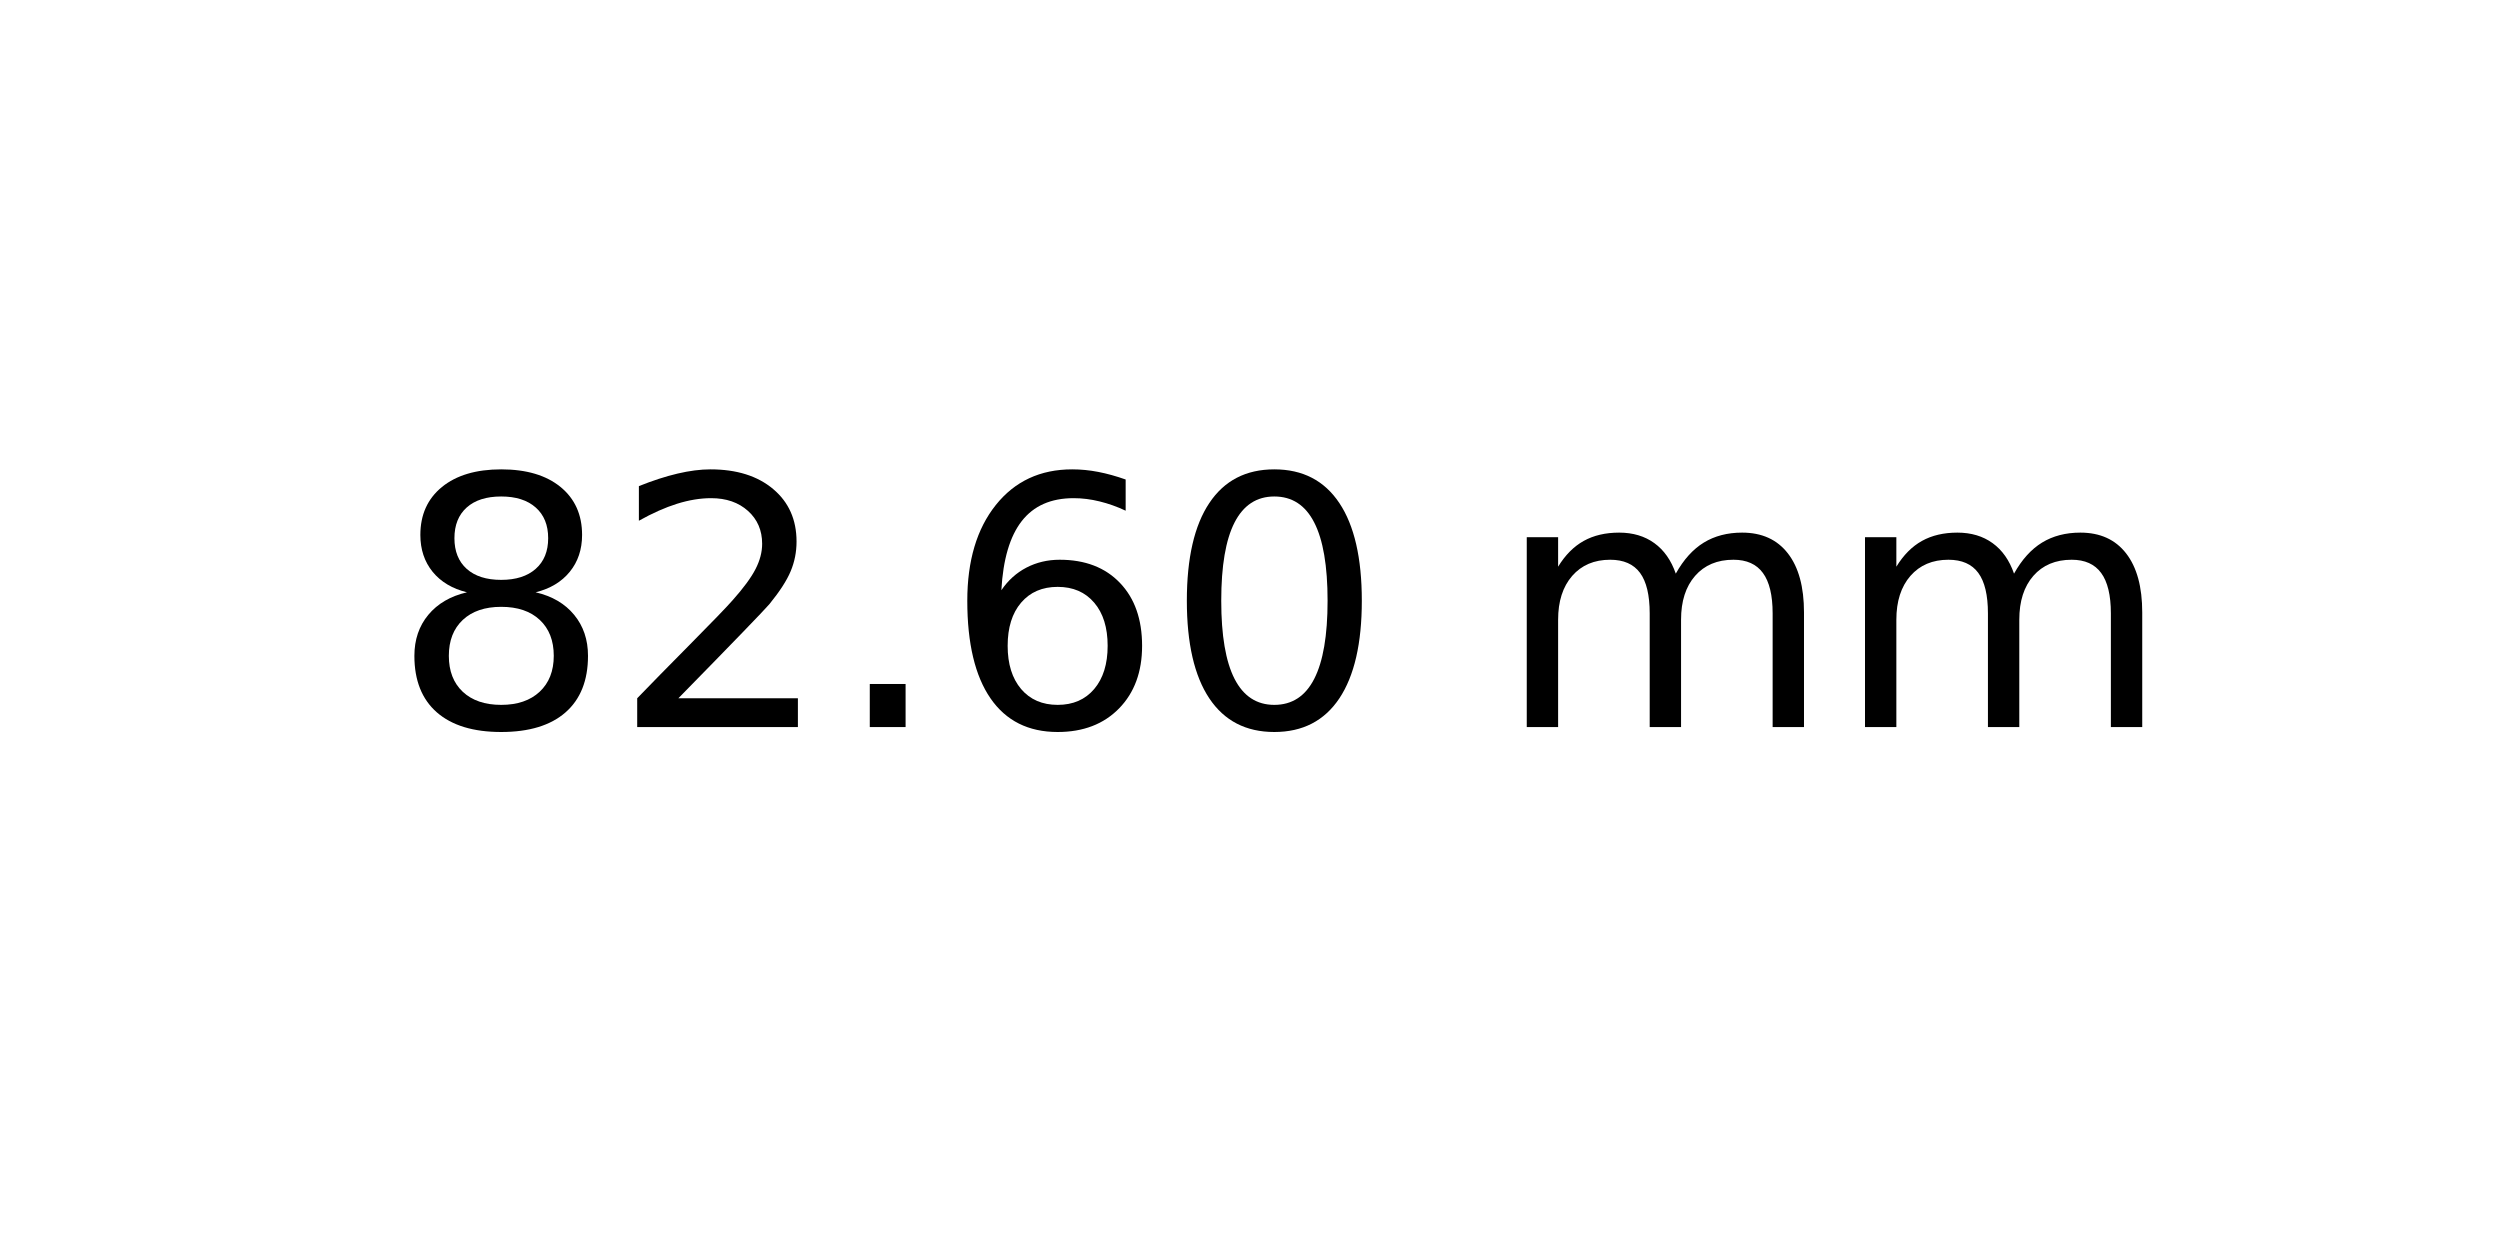
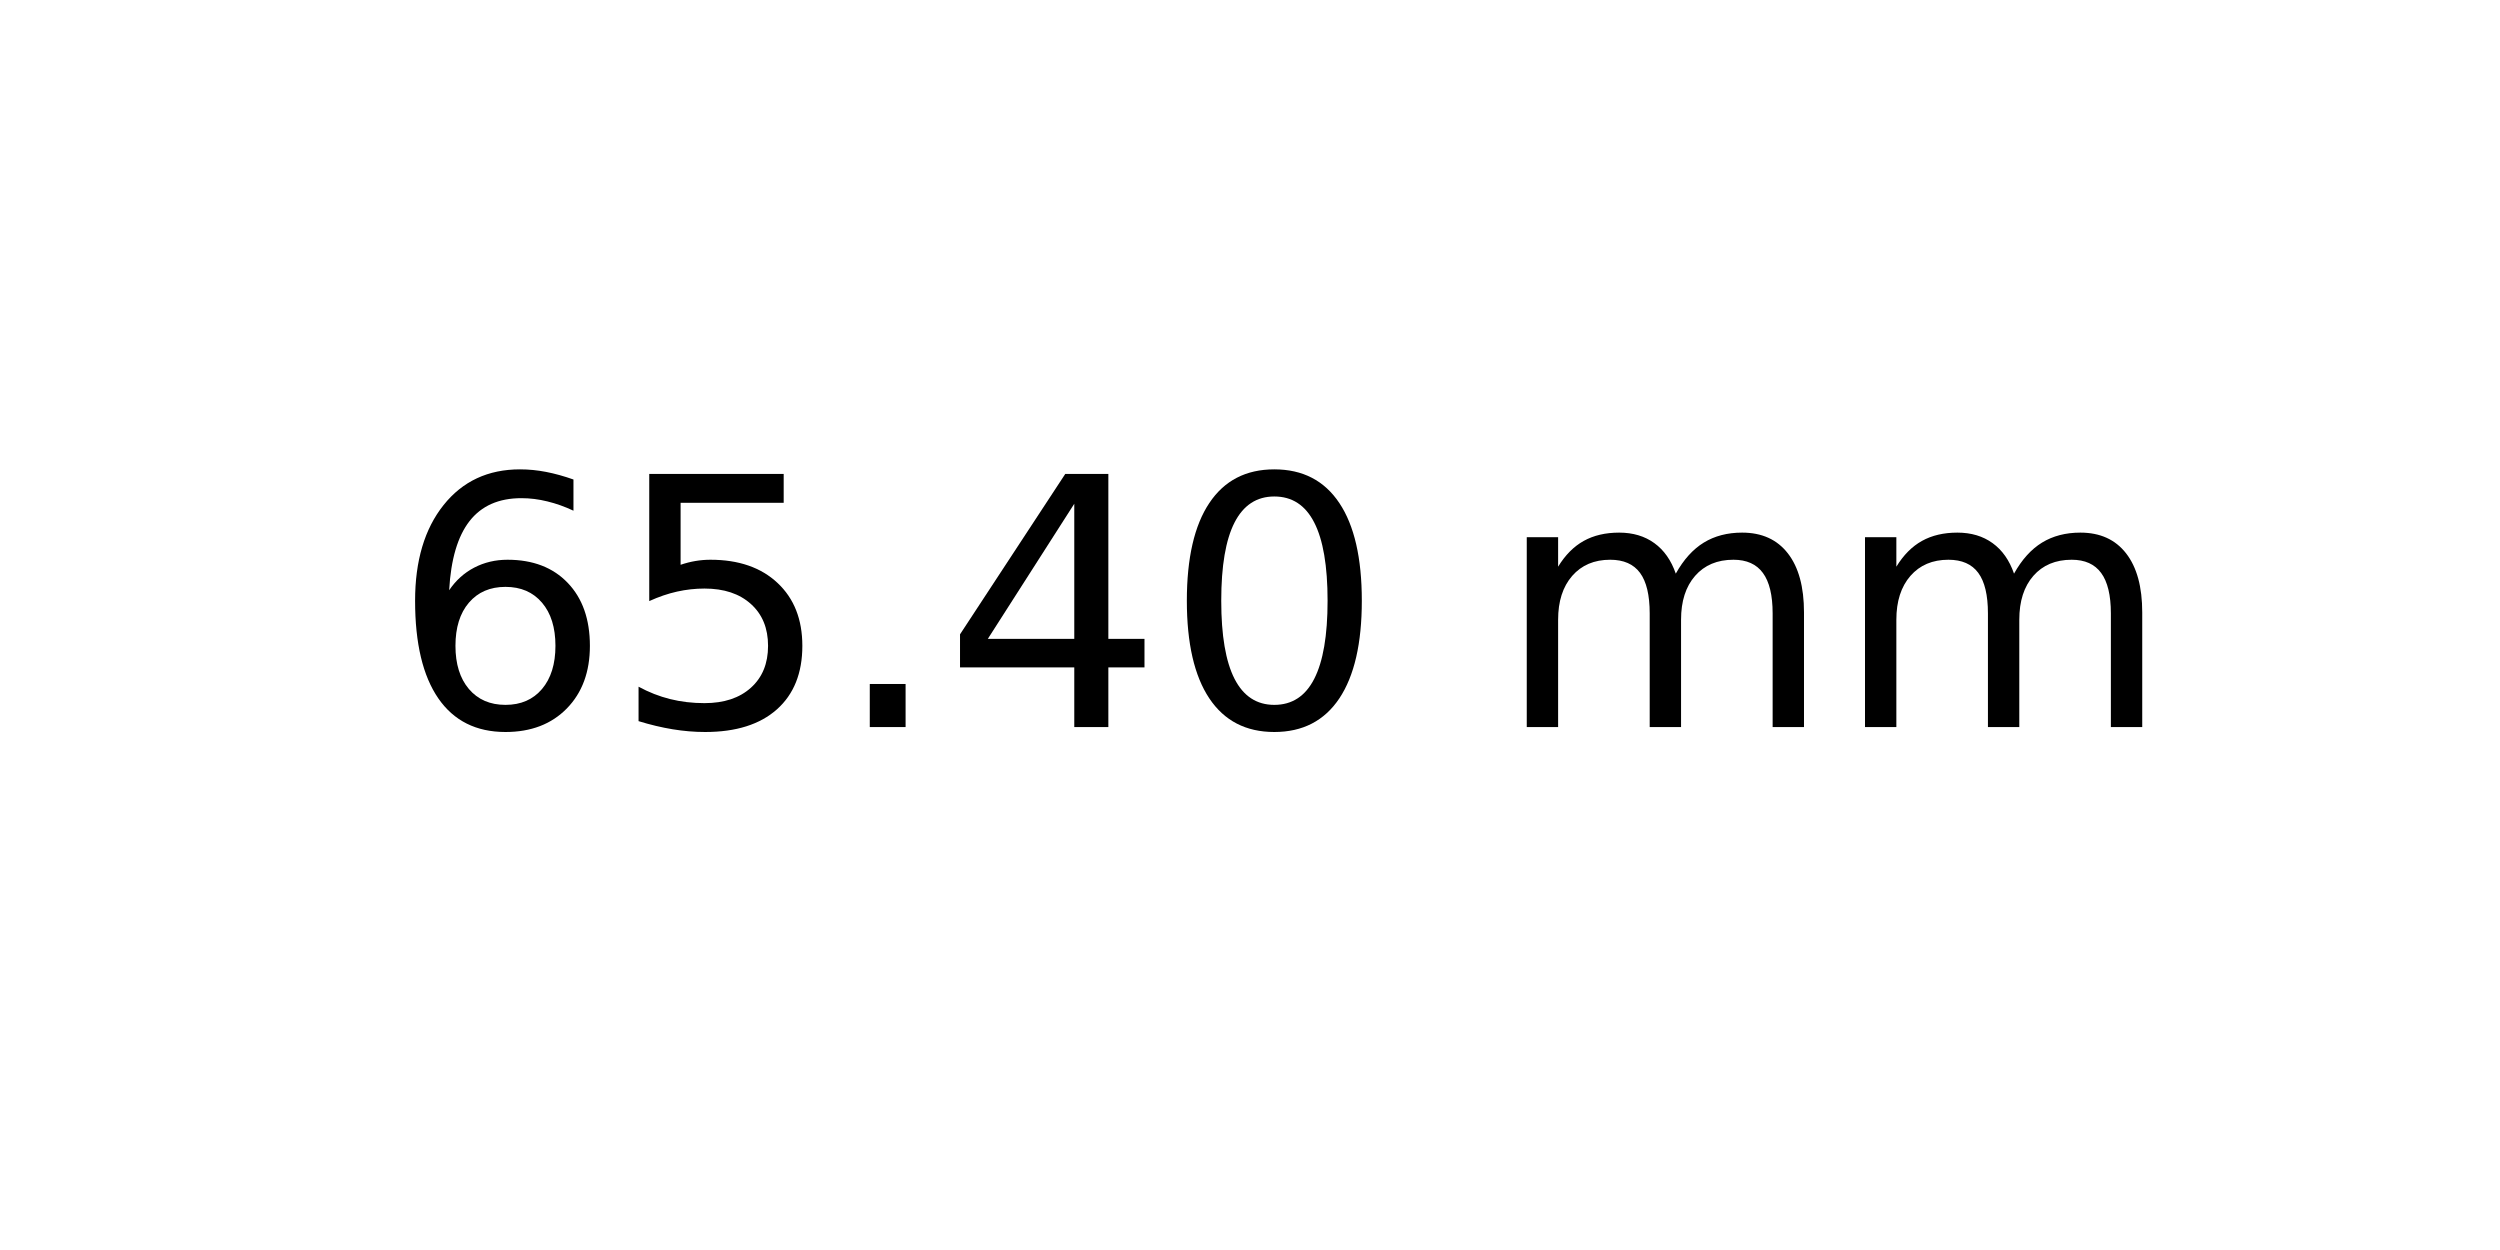
<svg xmlns="http://www.w3.org/2000/svg" xmlns:xlink="http://www.w3.org/1999/xlink" width="72pt" height="36pt" viewBox="0 0 72 36" version="1.1">
  <defs>
    <style type="text/css">*{stroke-linejoin: round; stroke-linecap: butt}</style>
  </defs>
  <g id="figure_1">
    <g id="axes_1">
      <g id="text_1">
        <g transform="translate(11.25625 20.93937) scale(0.1 -0.1)">
          <defs>
-             <path id="DejaVuSans-38" d="M 2034 2216  Q 1584 2216 1326 1975  Q 1069 1734 1069 1313  Q 1069 891 1326 650  Q 1584 409 2034 409  Q 2484 409 2743 651  Q 3003 894 3003 1313  Q 3003 1734 2745 1975  Q 2488 2216 2034 2216  z M 1403 2484  Q 997 2584 770 2862  Q 544 3141 544 3541  Q 544 4100 942 4425  Q 1341 4750 2034 4750  Q 2731 4750 3128 4425  Q 3525 4100 3525 3541  Q 3525 3141 3298 2862  Q 3072 2584 2669 2484  Q 3125 2378 3379 2068  Q 3634 1759 3634 1313  Q 3634 634 3220 271  Q 2806 -91 2034 -91  Q 1263 -91 848 271  Q 434 634 434 1313  Q 434 1759 690 2068  Q 947 2378 1403 2484  z M 1172 3481  Q 1172 3119 1398 2916  Q 1625 2713 2034 2713  Q 2441 2713 2670 2916  Q 2900 3119 2900 3481  Q 2900 3844 2670 4047  Q 2441 4250 2034 4250  Q 1625 4250 1398 4047  Q 1172 3844 1172 3481  z " transform="scale(0.015625)" />
-             <path id="DejaVuSans-32" d="M 1228 531  L 3431 531  L 3431 0  L 469 0  L 469 531  Q 828 903 1448 1529  Q 2069 2156 2228 2338  Q 2531 2678 2651 2914  Q 2772 3150 2772 3378  Q 2772 3750 2511 3984  Q 2250 4219 1831 4219  Q 1534 4219 1204 4116  Q 875 4013 500 3803  L 500 4441  Q 881 4594 1212 4672  Q 1544 4750 1819 4750  Q 2544 4750 2975 4387  Q 3406 4025 3406 3419  Q 3406 3131 3298 2873  Q 3191 2616 2906 2266  Q 2828 2175 2409 1742  Q 1991 1309 1228 531  z " transform="scale(0.015625)" />
+             <path id="DejaVuSans-36" d="M 2113 2584  Q 1688 2584 1439 2293  Q 1191 2003 1191 1497  Q 1191 994 1439 701  Q 1688 409 2113 409  Q 2538 409 2786 701  Q 3034 994 3034 1497  Q 3034 2003 2786 2293  Q 2538 2584 2113 2584  z M 3366 4563  L 3366 3988  Q 3128 4100 2886 4159  Q 2644 4219 2406 4219  Q 1781 4219 1451 3797  Q 1122 3375 1075 2522  Q 1259 2794 1537 2939  Q 1816 3084 2150 3084  Q 2853 3084 3261 2657  Q 3669 2231 3669 1497  Q 3669 778 3244 343  Q 2819 -91 2113 -91  Q 1303 -91 875 529  Q 447 1150 447 2328  Q 447 3434 972 4092  Q 1497 4750 2381 4750  Q 2619 4750 2861 4703  Q 3103 4656 3366 4563  z " transform="scale(0.015625)" />
+             <path id="DejaVuSans-35" d="M 691 4666  L 3169 4666  L 3169 4134  L 1269 4134  L 1269 2991  Q 1406 3038 1543 3061  Q 1681 3084 1819 3084  Q 2600 3084 3056 2656  Q 3513 2228 3513 1497  Q 3513 744 3044 326  Q 2575 -91 1722 -91  Q 1428 -91 1123 -41  Q 819 9 494 109  L 494 744  Q 775 591 1075 516  Q 1375 441 1709 441  Q 2250 441 2565 725  Q 2881 1009 2881 1497  Q 2881 1984 2565 2268  Q 2250 2553 1709 2553  Q 1456 2553 1204 2497  Q 953 2441 691 2322  L 691 4666  z " transform="scale(0.015625)" />
            <path id="DejaVuSans-2e" d="M 684 794  L 1344 794  L 1344 0  L 684 0  L 684 794  z " transform="scale(0.015625)" />
-             <path id="DejaVuSans-36" d="M 2113 2584  Q 1688 2584 1439 2293  Q 1191 2003 1191 1497  Q 1191 994 1439 701  Q 1688 409 2113 409  Q 2538 409 2786 701  Q 3034 994 3034 1497  Q 3034 2003 2786 2293  Q 2538 2584 2113 2584  z M 3366 4563  L 3366 3988  Q 3128 4100 2886 4159  Q 2644 4219 2406 4219  Q 1781 4219 1451 3797  Q 1122 3375 1075 2522  Q 1259 2794 1537 2939  Q 1816 3084 2150 3084  Q 2853 3084 3261 2657  Q 3669 2231 3669 1497  Q 3669 778 3244 343  Q 2819 -91 2113 -91  Q 1303 -91 875 529  Q 447 1150 447 2328  Q 447 3434 972 4092  Q 1497 4750 2381 4750  Q 2619 4750 2861 4703  Q 3103 4656 3366 4563  z " transform="scale(0.015625)" />
+             <path id="DejaVuSans-34" d="M 2419 4116  L 825 1625  L 2419 1625  L 2419 4116  z M 2253 4666  L 3047 4666  L 3047 1625  L 3713 1625  L 3713 1100  L 3047 1100  L 3047 0  L 2419 0  L 2419 1100  L 313 1100  L 313 1709  L 2253 4666  z " transform="scale(0.015625)" />
            <path id="DejaVuSans-30" d="M 2034 4250  Q 1547 4250 1301 3770  Q 1056 3291 1056 2328  Q 1056 1369 1301 889  Q 1547 409 2034 409  Q 2525 409 2770 889  Q 3016 1369 3016 2328  Q 3016 3291 2770 3770  Q 2525 4250 2034 4250  z M 2034 4750  Q 2819 4750 3233 4129  Q 3647 3509 3647 2328  Q 3647 1150 3233 529  Q 2819 -91 2034 -91  Q 1250 -91 836 529  Q 422 1150 422 2328  Q 422 3509 836 4129  Q 1250 4750 2034 4750  z " transform="scale(0.015625)" />
            <path id="DejaVuSans-20" transform="scale(0.015625)" />
            <path id="DejaVuSans-6d" d="M 3328 2828  Q 3544 3216 3844 3400  Q 4144 3584 4550 3584  Q 5097 3584 5394 3201  Q 5691 2819 5691 2113  L 5691 0  L 5113 0  L 5113 2094  Q 5113 2597 4934 2840  Q 4756 3084 4391 3084  Q 3944 3084 3684 2787  Q 3425 2491 3425 1978  L 3425 0  L 2847 0  L 2847 2094  Q 2847 2600 2669 2842  Q 2491 3084 2119 3084  Q 1678 3084 1418 2786  Q 1159 2488 1159 1978  L 1159 0  L 581 0  L 581 3500  L 1159 3500  L 1159 2956  Q 1356 3278 1631 3431  Q 1906 3584 2284 3584  Q 2666 3584 2933 3390  Q 3200 3197 3328 2828  z " transform="scale(0.015625)" />
          </defs>
-           <use xlink:href="#DejaVuSans-38" />
-           <use xlink:href="#DejaVuSans-32" x="63.623" />
+           <use xlink:href="#DejaVuSans-36" />
+           <use xlink:href="#DejaVuSans-35" x="63.623" />
          <use xlink:href="#DejaVuSans-2e" x="127.246" />
-           <use xlink:href="#DejaVuSans-36" x="159.033" />
+           <use xlink:href="#DejaVuSans-34" x="159.033" />
          <use xlink:href="#DejaVuSans-30" x="222.656" />
          <use xlink:href="#DejaVuSans-20" x="286.279" />
          <use xlink:href="#DejaVuSans-6d" x="318.066" />
          <use xlink:href="#DejaVuSans-6d" x="415.479" />
        </g>
      </g>
    </g>
  </g>
</svg>
